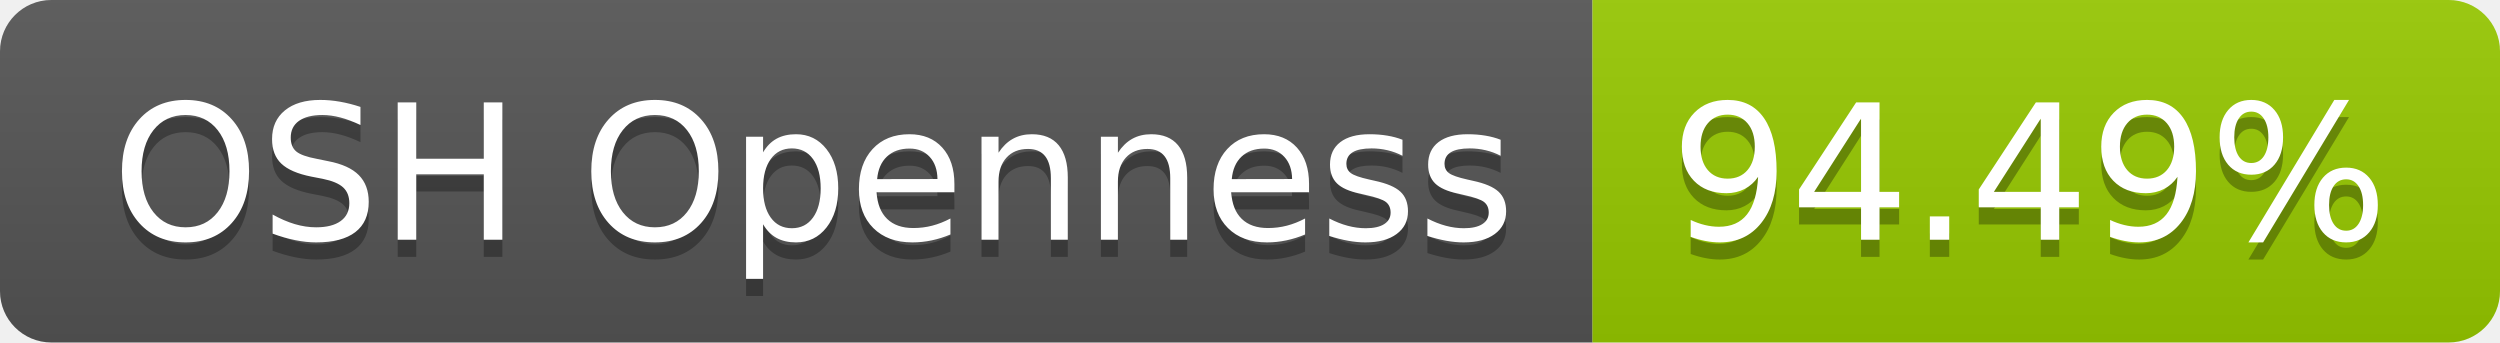
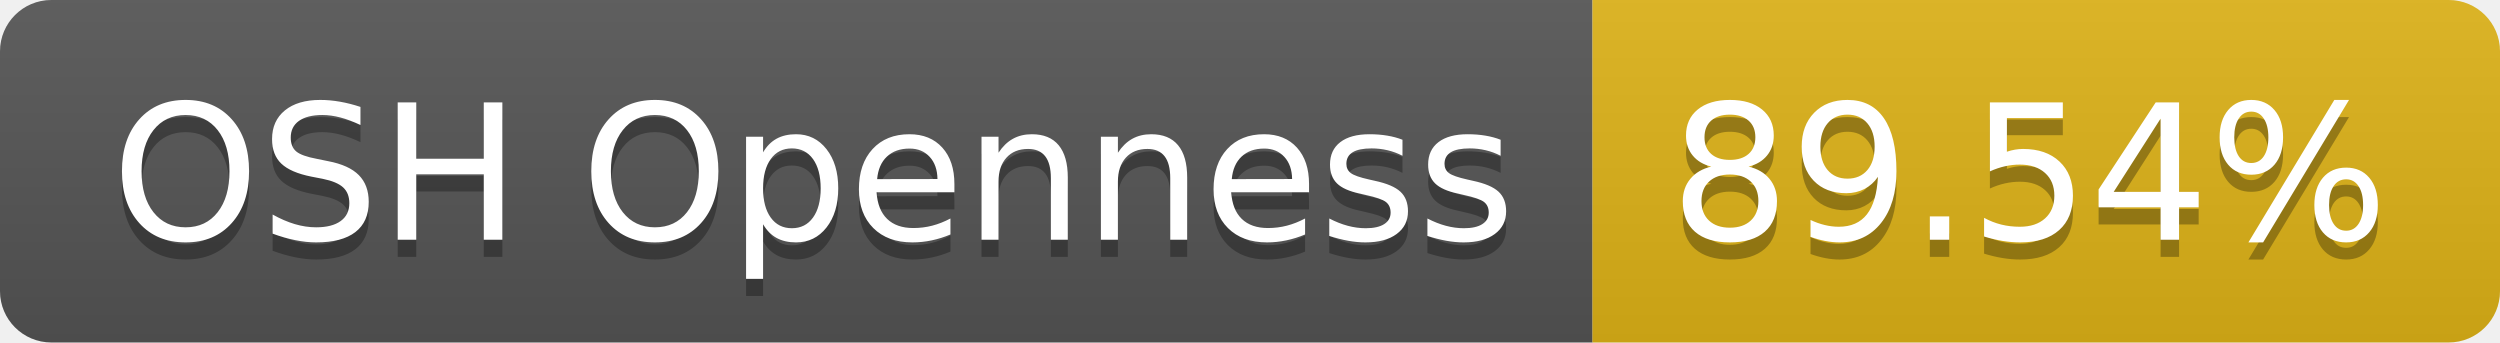
- <svg xmlns="http://www.w3.org/2000/svg" width="146" height="20" role="img" aria-label="OSH Openness: 94.49%">
+ <svg xmlns="http://www.w3.org/2000/svg" width="146" height="20" role="img" aria-label="OSH Openness: 89.54%">
  <linearGradient id="s" x2="0" y2="100%">
    <stop offset="0" stop-color="#bbb" stop-opacity=".1" />
    <stop offset="1" stop-opacity=".1" />
  </linearGradient>
  <clipPath id="r">
    <rect width="146" height="20" rx="3" fill="#fff" />
  </clipPath>
  <g clip-path="url(#r)">
    <rect width="93" height="20" fill="#555" />
-     <rect x="93" width="53" height="20" fill="#97ca00" />
+     <rect x="93" width="53" height="20" fill="#dfb317" />
    <rect width="146" height="20" fill="url(#s)" />
  </g>
  <g fill="#fff" text-anchor="middle" font-family="Verdana,Geneva,DejaVu Sans,sans-serif" text-rendering="geometricPrecision" font-size="110">
    <text aria-hidden="true" x="475" y="150" fill="#010101" fill-opacity=".3" transform="scale(.1)" textLength="830">OSH Openness</text>
    <text x="475" y="140" transform="scale(.1)" fill="#fff" textLength="830">OSH Openness</text>
-     <text aria-hidden="true" x="1185" y="150" fill="#010101" fill-opacity=".3" transform="scale(.1)" textLength="430">94.49%</text>
-     <text x="1185" y="140" transform="scale(.1)" fill="#fff" textLength="430">94.49%</text>
+     <text aria-hidden="true" x="1185" y="150" fill="#010101" fill-opacity=".3" transform="scale(.1)" textLength="430">89.54%</text>
+     <text x="1185" y="140" transform="scale(.1)" fill="#fff" textLength="430">89.54%</text>
  </g>
</svg>
